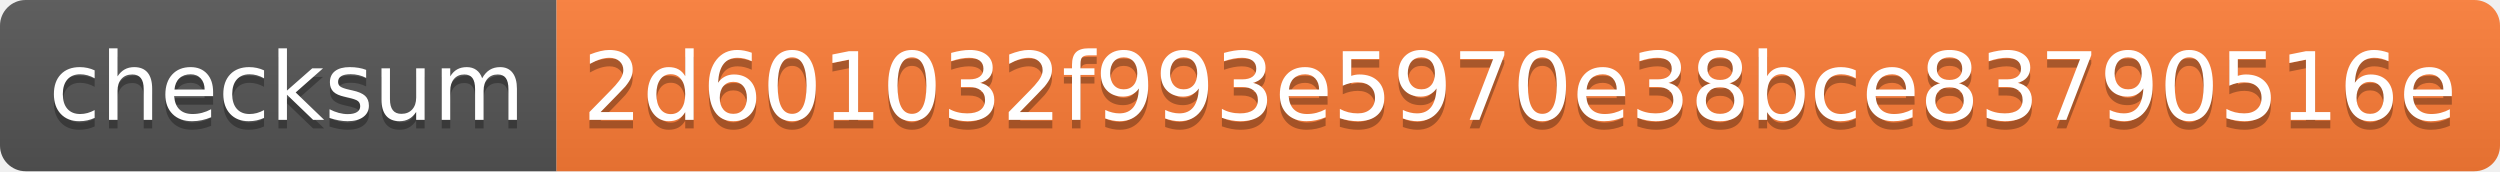
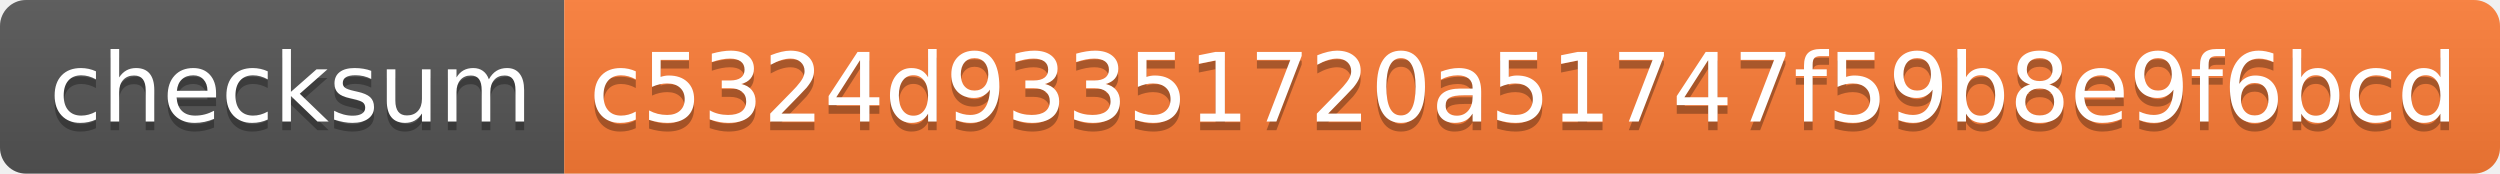
- <svg xmlns="http://www.w3.org/2000/svg" width="292" height="20" role="img" aria-label="checksum: 2d601032f993e5970e38bce83790516e">
+ <svg xmlns="http://www.w3.org/2000/svg" width="288" height="20" role="img" aria-label="checksum: c5324d93351720a51747f59b8e9f6bcd">
  <linearGradient id="s" x2="0" y2="100%">
    <stop offset="0" stop-color="#bbb" stop-opacity=".1" />
    <stop offset="1" stop-opacity=".1" />
  </linearGradient>
  <clipPath id="r">
-     <rect width="292" height="20" rx="3" fill="#fff" />
+     <rect width="288" height="20" rx="3" fill="#fff" />
  </clipPath>
  <g clip-path="url(#r)">
    <rect width="65" height="20" fill="#555" />
-     <rect x="65" width="227" height="20" fill="#fe7d37" />
-     <rect width="292" height="20" fill="url(#s)" />
+     <rect x="65" width="223" height="20" fill="#fe7d37" />
+     <rect width="288" height="20" fill="url(#s)" />
  </g>
  <g fill="#fff" text-anchor="middle" font-family="Verdana,Geneva,DejaVu Sans,sans-serif" text-rendering="geometricPrecision" font-size="110">
    <text aria-hidden="true" x="335" y="150" fill="#010101" fill-opacity=".3" transform="scale(.1)" textLength="550">checksum</text>
    <text x="335" y="140" transform="scale(.1)" fill="#fff" textLength="550">checksum</text>
-     <text aria-hidden="true" x="1775" y="150" fill="#010101" fill-opacity=".3" transform="scale(.1)" textLength="2170">2d601032f993e5970e38bce83790516e</text>
-     <text x="1775" y="140" transform="scale(.1)" fill="#fff" textLength="2170">2d601032f993e5970e38bce83790516e</text>
+     <text aria-hidden="true" x="1755" y="150" fill="#010101" fill-opacity=".3" transform="scale(.1)" textLength="2130">c5324d93351720a51747f59b8e9f6bcd</text>
+     <text x="1755" y="140" transform="scale(.1)" fill="#fff" textLength="2130">c5324d93351720a51747f59b8e9f6bcd</text>
  </g>
</svg>
